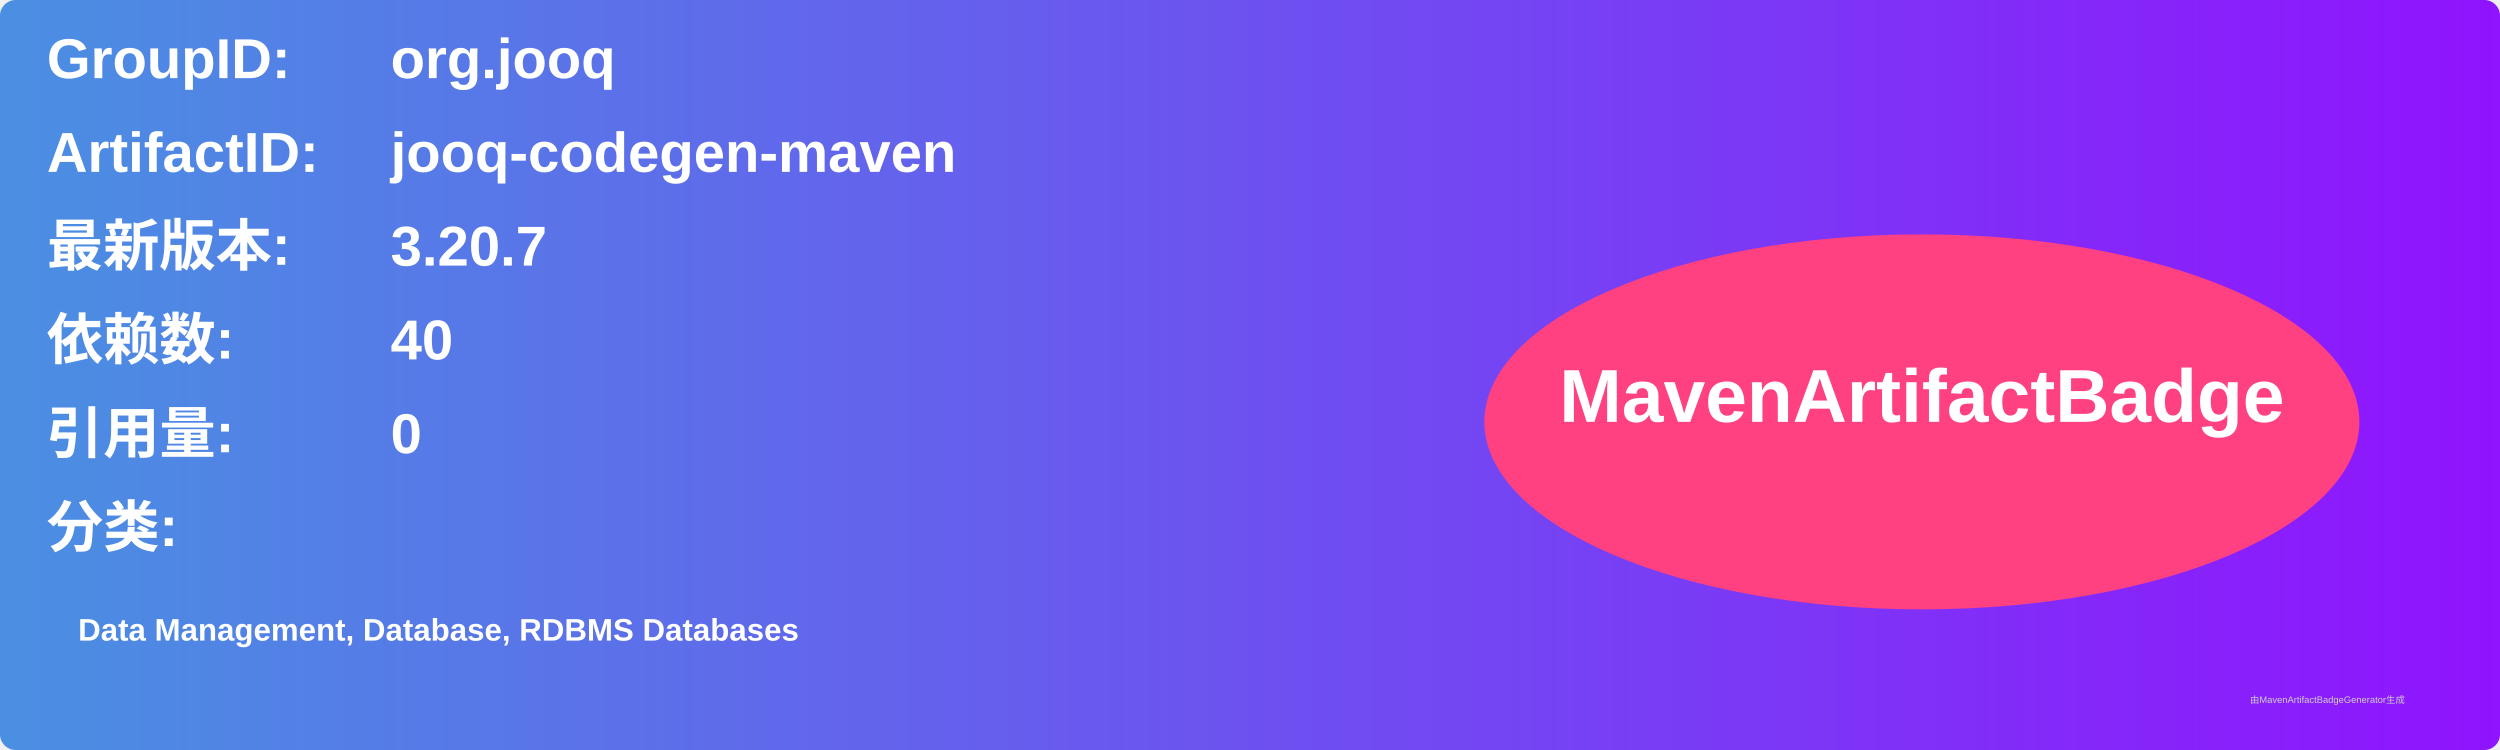
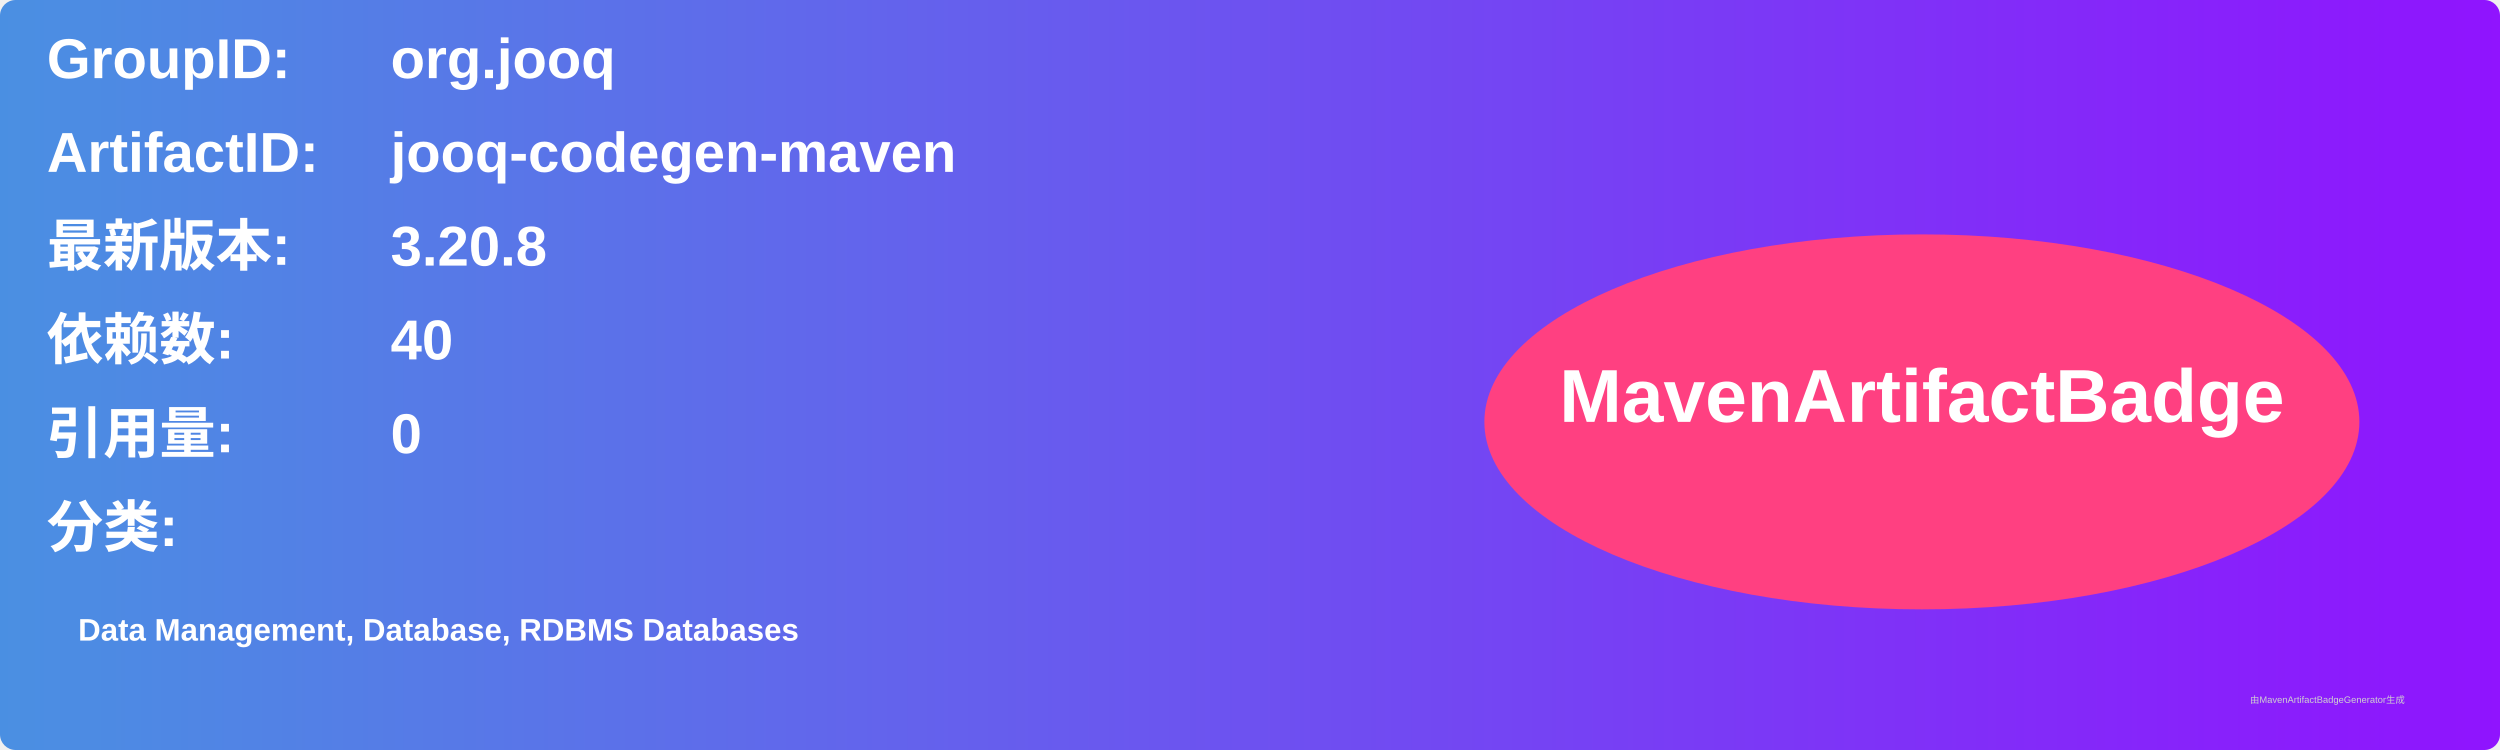
<svg xmlns="http://www.w3.org/2000/svg" width="800" height="240" viewBox="0 0 800 240">
  <linearGradient id="grad" x1="0%" y1="0%" x2="100%" y2="0%">
    <stop offset="0%" stop-color="#4a90e2" />
    <stop offset="100%" stop-color="#9013fe" />
  </linearGradient>
  <rect width="100%" height="100%" rx="5" ry="5" fill="url(#grad)" />
  <g transform="translate(15, 15)">
    <text x="0" y="10" font-family="Arial" font-size="18" fill="white" font-weight="bold" width="260">GroupID:</text>
    <text x="110" y="10" font-family="Arial" font-size="18" fill="white" font-weight="bold" width="460">org.jooq</text>
    <text x="0" y="40" font-family="Arial" font-size="18" fill="white" font-weight="bold" width="260">ArtifactID:</text>
    <text x="110" y="40" font-family="Arial" font-size="18" fill="white" font-weight="bold" width="460">jooq-codegen-maven</text>
    <text x="0" y="70" font-family="Arial" font-size="18" fill="white" font-weight="bold">最新版本:</text>
    <text x="110" y="70" font-family="Arial" font-size="18" fill="white" font-weight="bold">
-       <tspan font-weight="bold">3.20.7</tspan>
+       <tspan font-weight="bold">3.20.8</tspan>
    </text>
    <text x="0" y="100" font-family="Arial" font-size="18" fill="white" font-weight="bold">依赖数: </text>
    <text x="110" y="100" font-family="Arial" font-size="18" fill="white">
      <tspan font-weight="bold">40</tspan>
    </text>
    <text x="0" y="130" font-family="Arial" font-size="18" fill="white" font-weight="bold">引用量: </text>
    <text x="110" y="130" font-family="Arial" font-size="18" fill="white">
      <tspan font-weight="bold">0</tspan>
    </text>
    <text x="0" y="160" font-family="Arial" font-size="18" fill="white" font-weight="bold">分类:</text>
    <text x="10" y="190" font-family="Arial" font-size="10" fill="white">
      <tspan font-weight="bold">Data Management, Database, RDBMS Databases</tspan>
    </text>
    <ellipse cx="600" cy="120" rx="140" ry="60" fill="#ff4081" />
    <text x="600" y="120" text-anchor="middle" font-family="Arial" font-size="24" fill="white" font-weight="bold">MavenArtifactBadge</text>
  </g>
  <text x="720" y="225" font-family="Arial" font-size="3" fill="#d0d0d0">由MavenArtifactBadgeGenerator生成</text>
</svg>
